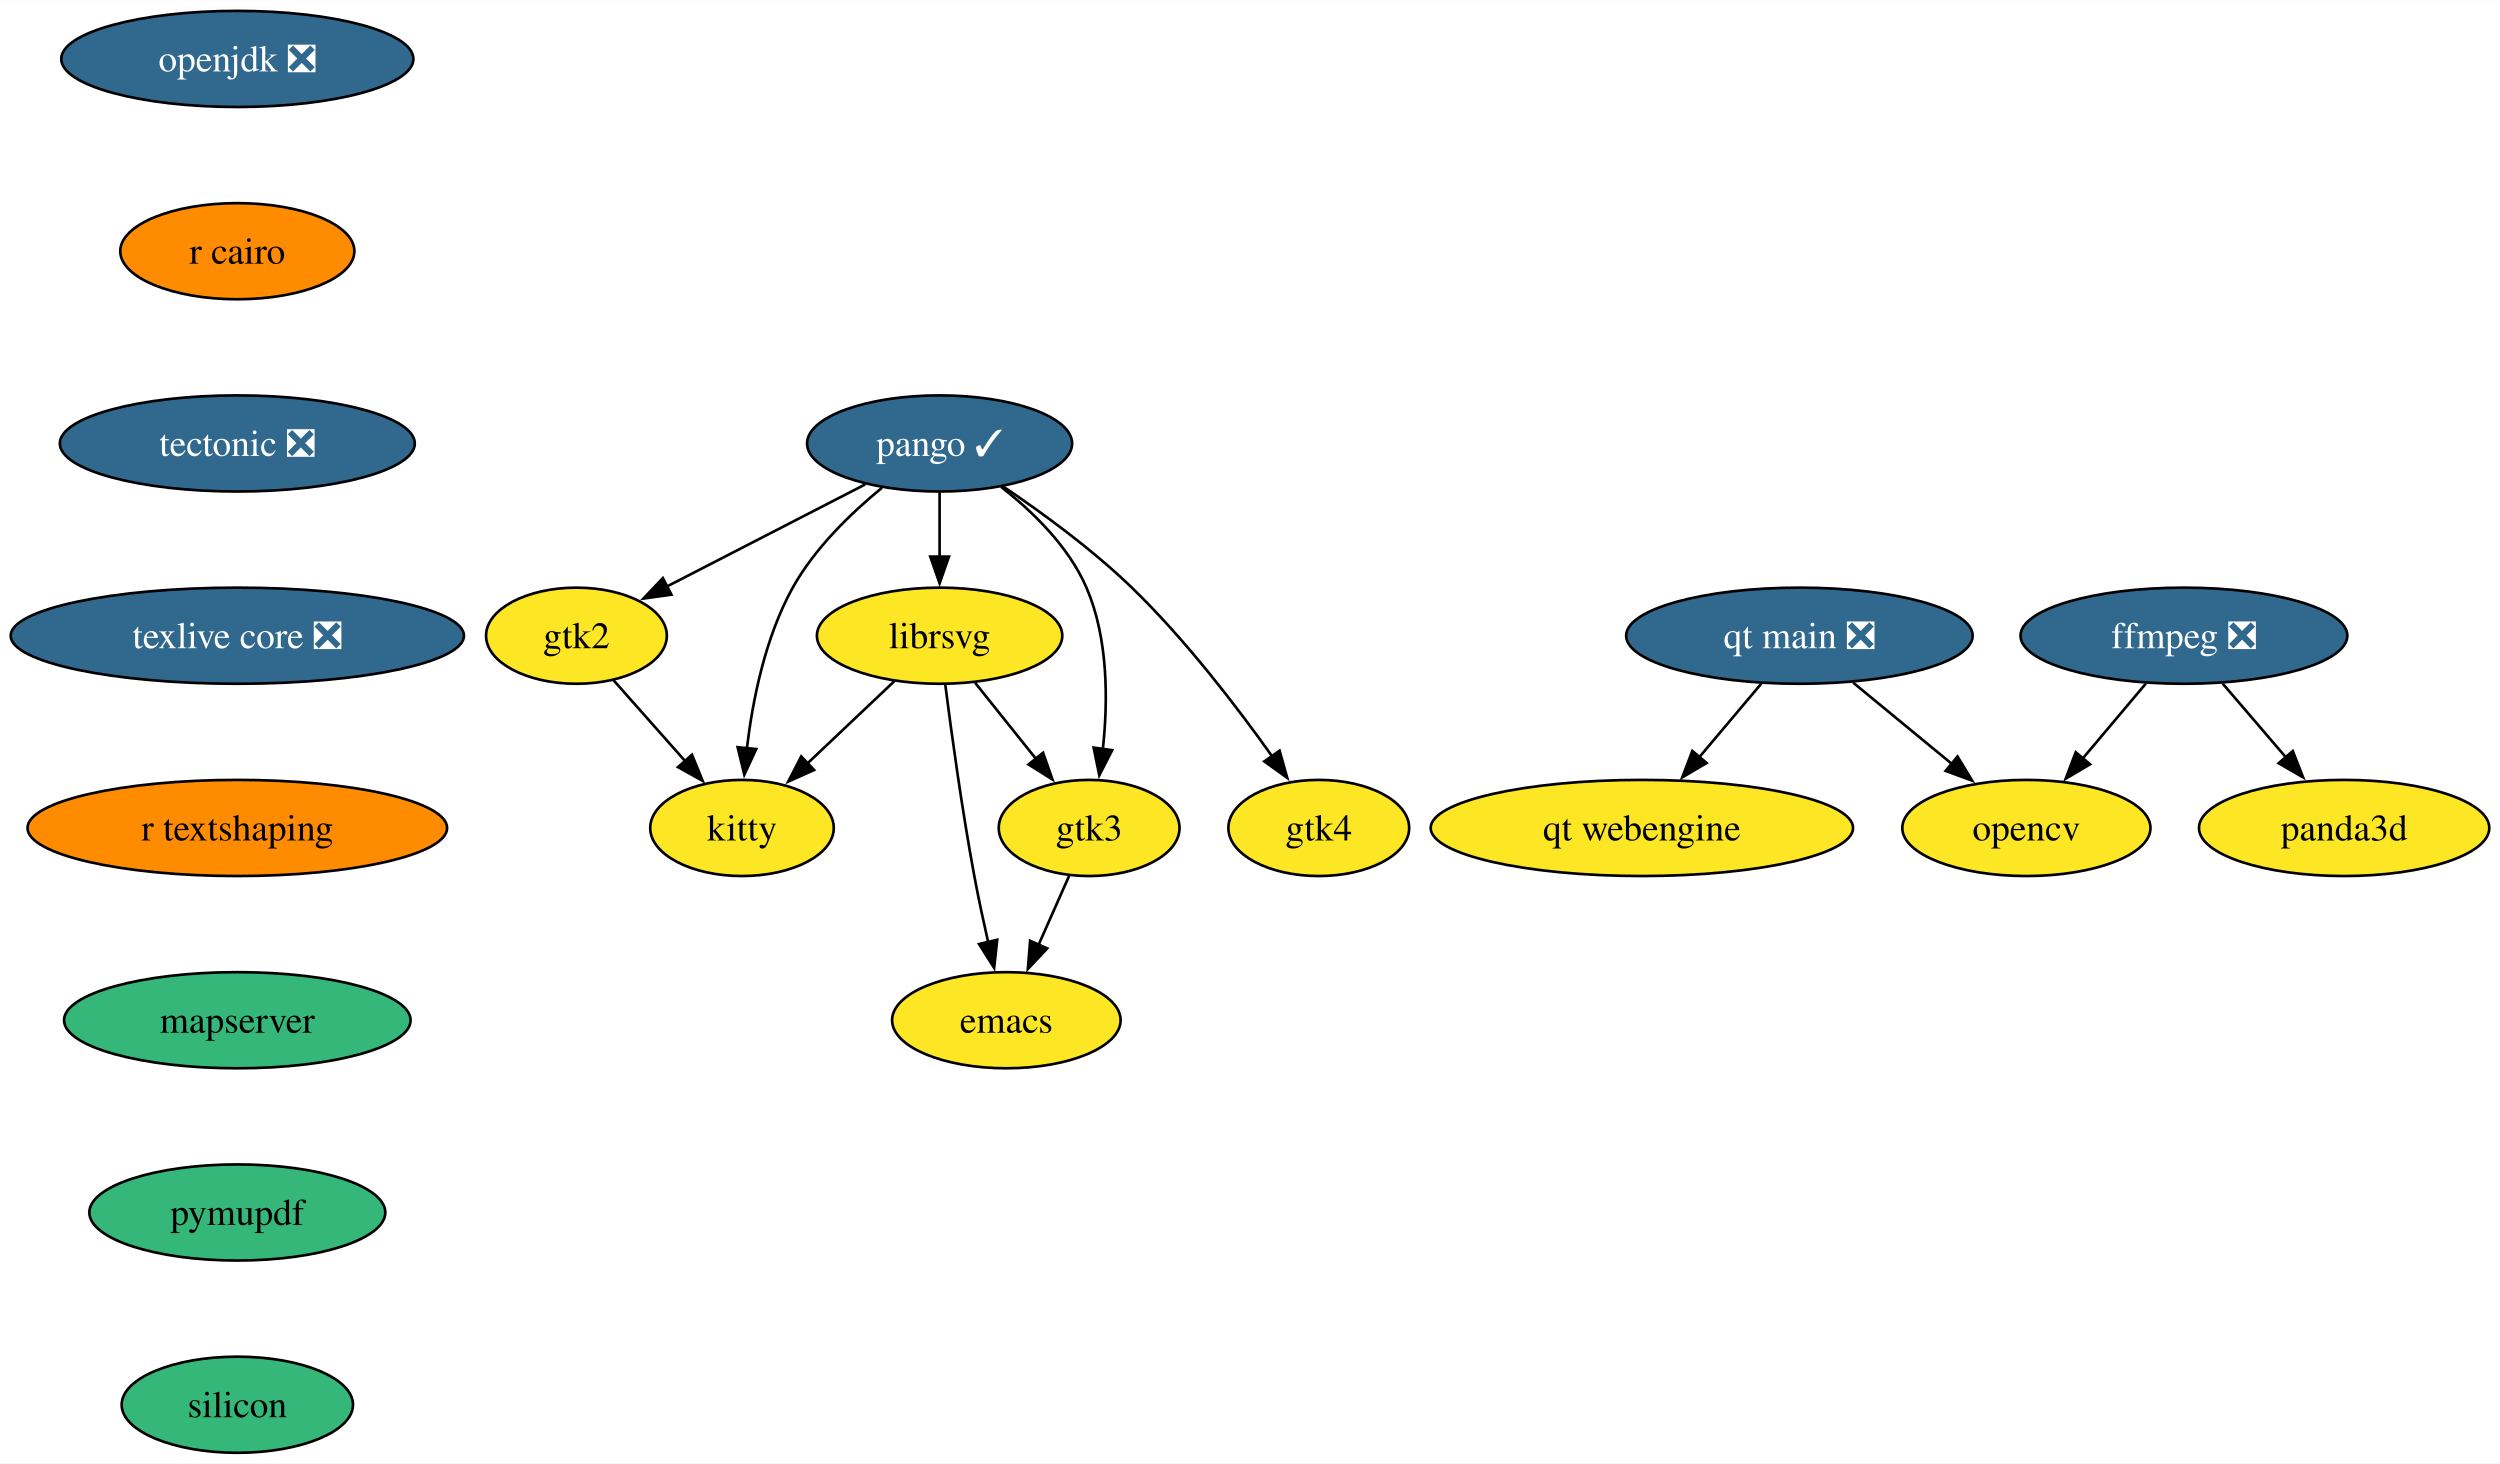
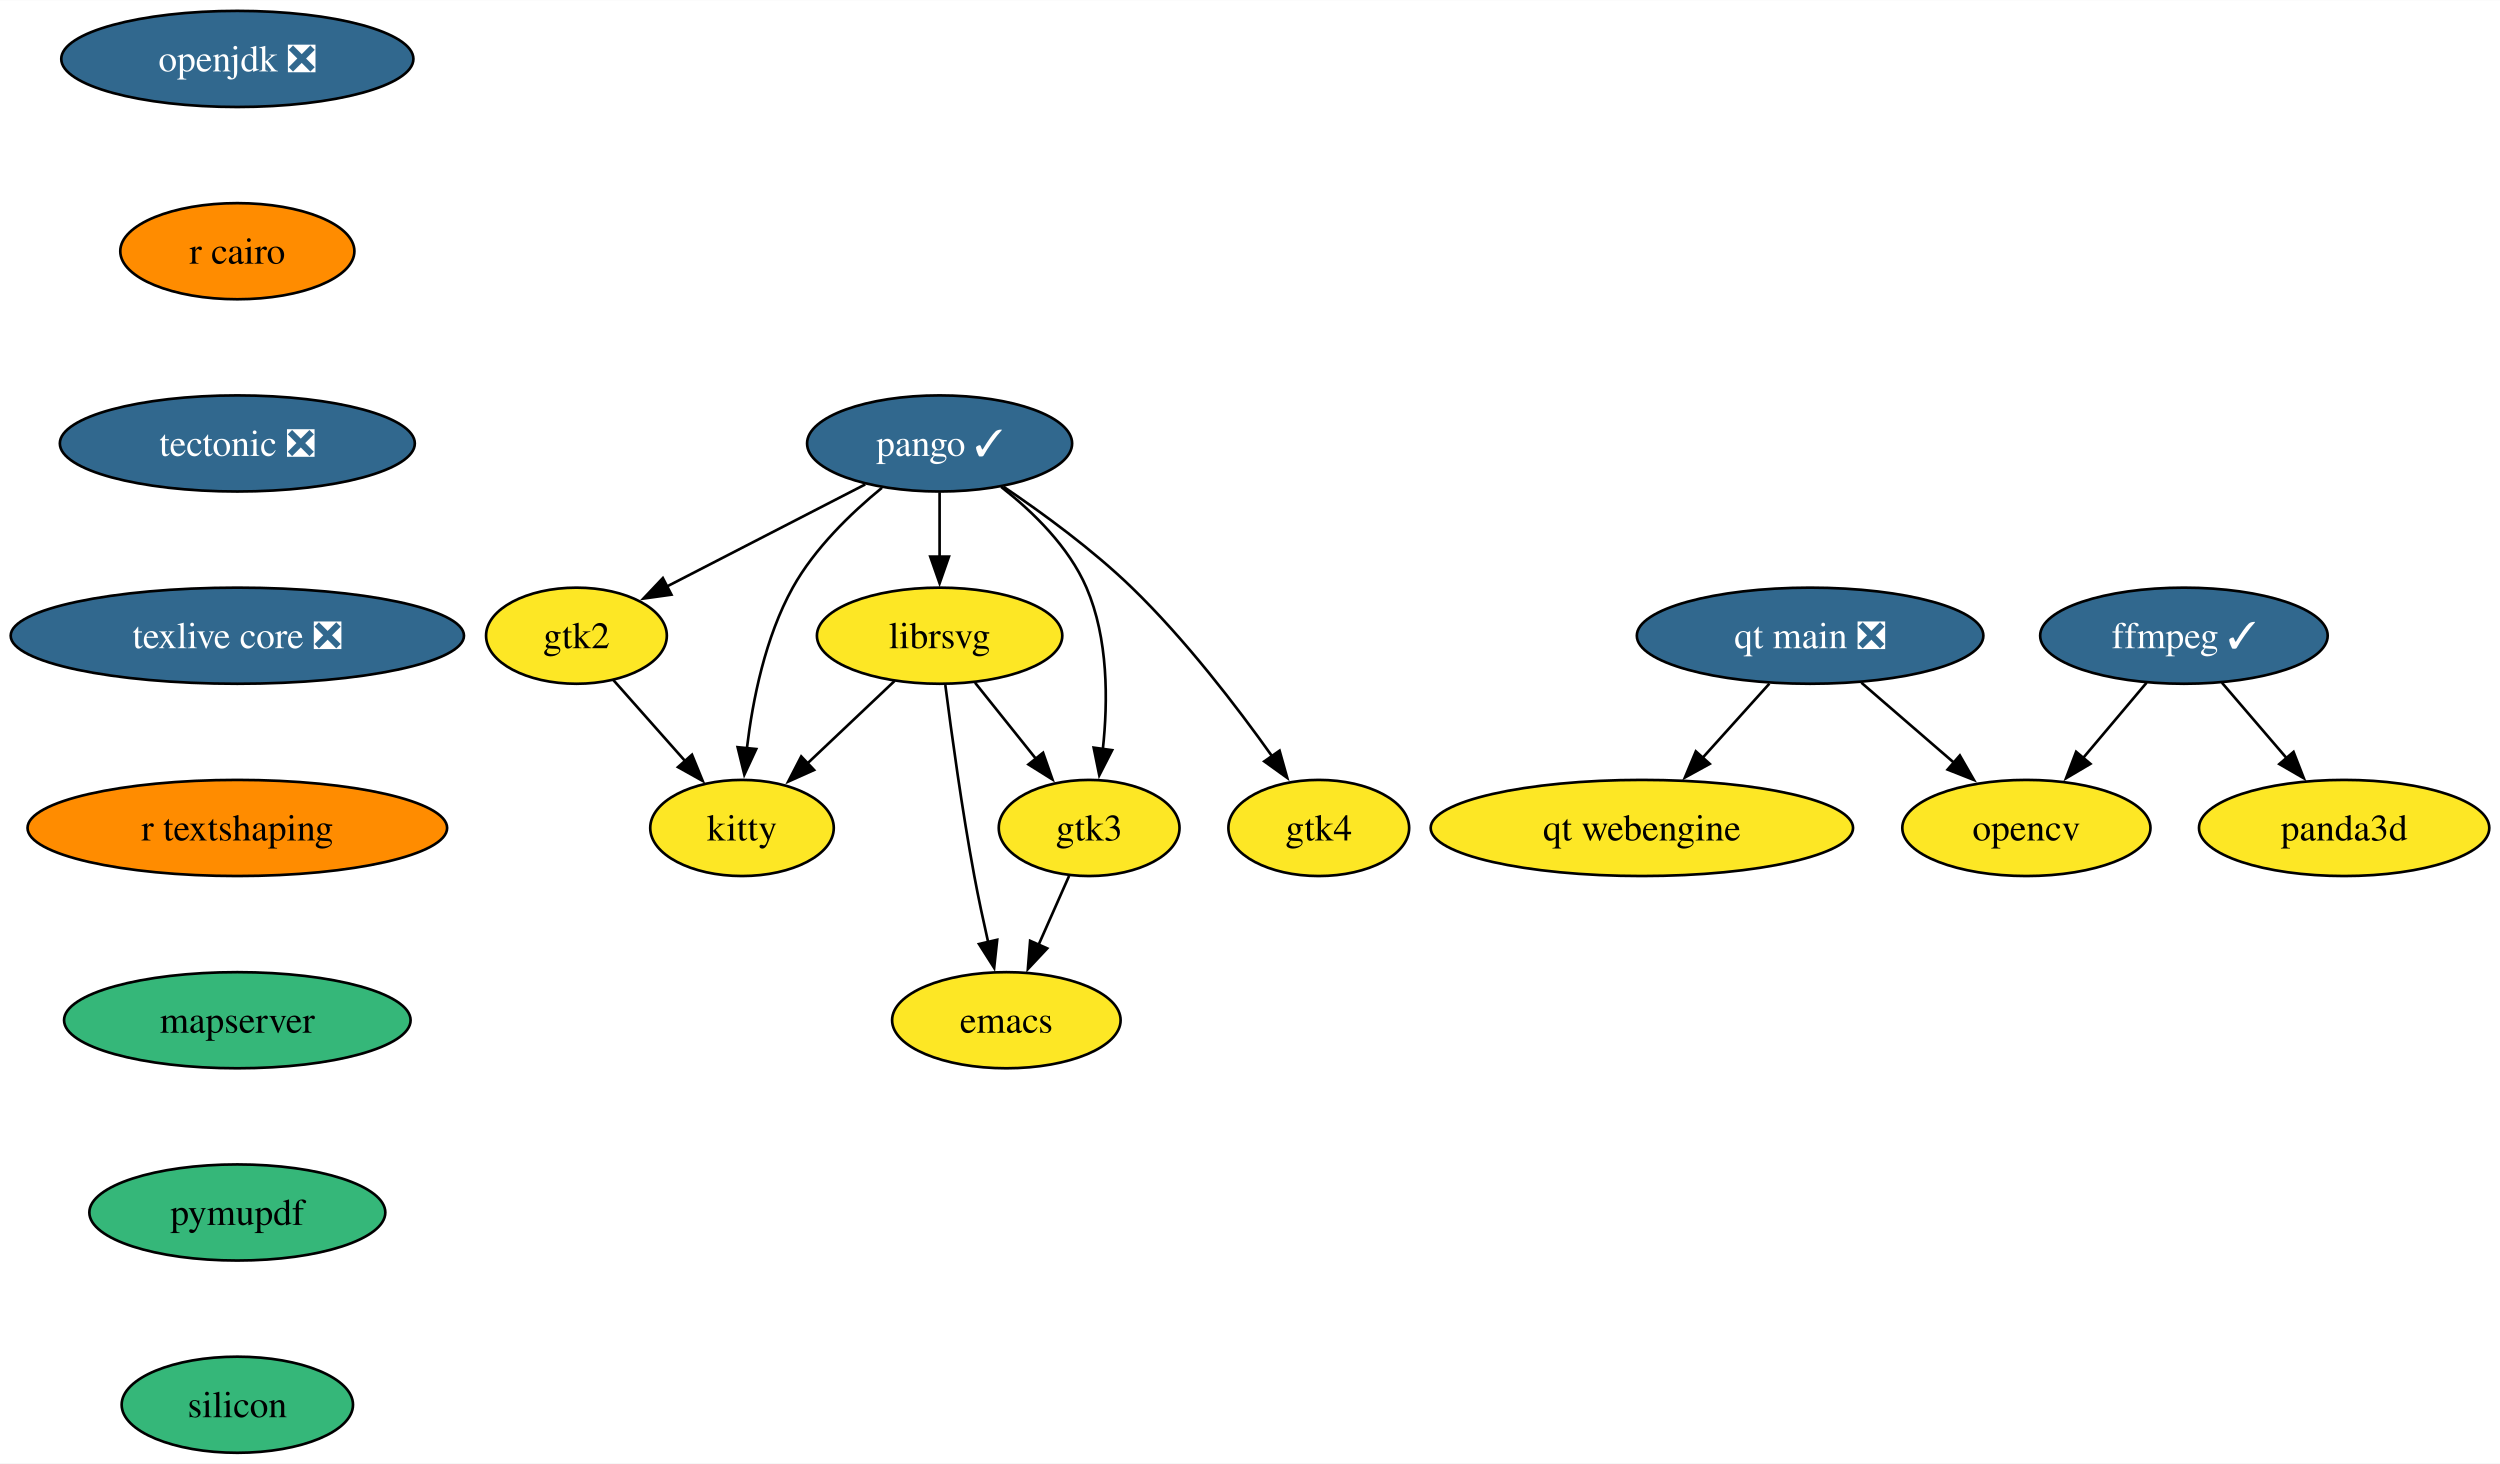
<svg xmlns="http://www.w3.org/2000/svg" xmlns:xlink="http://www.w3.org/1999/xlink" width="936pt" height="548pt" viewBox="0.00 0.00 936.25 548.00">
  <g id="graph0" class="graph" transform="scale(1 1) rotate(0) translate(4 544)">
    <polygon fill="white" stroke="none" points="-4,4 -4,-544 932.25,-544 932.25,4 -4,4" />
    <g id="node1" class="node">
      <g id="a_node1">
        <a xlink:href="https://github.com/conda-forge/emacs-feedstock" xlink:title="emacs">
          <ellipse fill="#fde725" stroke="black" cx="372.88" cy="-162" rx="42.79" ry="18" />
          <text text-anchor="middle" x="372.88" y="-157.32" font-family="Times,serif" font-size="14.00">emacs</text>
        </a>
      </g>
    </g>
    <g id="node2" class="node">
      <g id="a_node2">
-         <a xlink:href="https://github.com/conda-forge/ffmpeg-feedstock/pull/261" xlink:title="ffmpeg ❎">
-           <ellipse fill="#31688e" stroke="black" cx="813.88" cy="-306" rx="61.2" ry="18" />
-           <text text-anchor="middle" x="813.88" y="-301.32" font-family="Times,serif" font-size="14.00" fill="white">ffmpeg ❎</text>
+         <a xlink:href="https://github.com/conda-forge/ffmpeg-feedstock/pull/261" xlink:title="ffmpeg ✓">
+           <ellipse fill="#31688e" stroke="black" cx="813.88" cy="-306" rx="53.84" ry="18" />
+           <text text-anchor="middle" x="813.88" y="-301.32" font-family="Times,serif" font-size="14.00" fill="white">ffmpeg ✓</text>
        </a>
      </g>
    </g>
    <g id="node3" class="node">
      <g id="a_node3">
        <a xlink:href="https://github.com/conda-forge/opencv-feedstock" xlink:title="opencv">
          <ellipse fill="#fde725" stroke="black" cx="754.88" cy="-234" rx="46.47" ry="18" />
          <text text-anchor="middle" x="754.88" y="-229.32" font-family="Times,serif" font-size="14.00">opencv</text>
        </a>
      </g>
    </g>
    <g id="edge1" class="edge">
-       <path fill="none" stroke="black" d="M799.6,-288.05C792.47,-279.59 783.7,-269.19 775.82,-259.84" />
-       <polygon fill="black" stroke="black" points="778.72,-257.85 769.6,-252.46 773.37,-262.37 778.72,-257.85" />
+       <path fill="none" stroke="black" d="M799.9,-288.41C792.77,-279.95 783.95,-269.49 776.02,-260.08" />
+       <polygon fill="black" stroke="black" points="778.86,-258.02 769.74,-252.63 773.51,-262.53 778.86,-258.02" />
    </g>
    <g id="node4" class="node">
      <g id="a_node4">
        <a xlink:href="https://github.com/conda-forge/panda3d-feedstock" xlink:title="panda3d">
          <ellipse fill="#fde725" stroke="black" cx="873.88" cy="-234" rx="54.36" ry="18" />
          <text text-anchor="middle" x="873.88" y="-229.32" font-family="Times,serif" font-size="14.00">panda3d</text>
        </a>
      </g>
    </g>
    <g id="edge2" class="edge">
-       <path fill="none" stroke="black" d="M828.41,-288.05C835.55,-279.71 844.32,-269.49 852.24,-260.25" />
-       <polygon fill="black" stroke="black" points="854.65,-262.81 858.51,-252.94 849.34,-258.25 854.65,-262.81" />
+       <path fill="none" stroke="black" d="M828.1,-288.41C835.35,-279.95 844.31,-269.49 852.39,-260.08" />
+       <polygon fill="black" stroke="black" points="854.93,-262.49 858.78,-252.62 849.61,-257.93 854.93,-262.49" />
    </g>
    <g id="node5" class="node">
      <g id="a_node5">
        <a xlink:href="https://github.com/conda-forge/librsvg-feedstock" xlink:title="librsvg">
          <ellipse fill="#fde725" stroke="black" cx="347.88" cy="-306" rx="45.95" ry="18" />
          <text text-anchor="middle" x="347.88" y="-301.32" font-family="Times,serif" font-size="14.00">librsvg</text>
        </a>
      </g>
    </g>
    <g id="edge3" class="edge">
      <path fill="none" stroke="black" d="M350.02,-287.54C352.33,-269.55 356.28,-240.72 360.88,-216 362.39,-207.9 364.26,-199.16 366.08,-191.15" />
      <polygon fill="black" stroke="black" points="369.45,-192.12 368.31,-181.59 362.63,-190.54 369.45,-192.12" />
    </g>
    <g id="node6" class="node">
      <g id="a_node6">
        <a xlink:href="https://github.com/conda-forge/kitty-feedstock" xlink:title="kitty">
          <ellipse fill="#fde725" stroke="black" cx="273.88" cy="-234" rx="34.37" ry="18" />
          <text text-anchor="middle" x="273.88" y="-229.32" font-family="Times,serif" font-size="14.00">kitty</text>
        </a>
      </g>
    </g>
    <g id="edge4" class="edge">
      <path fill="none" stroke="black" d="M331.09,-289.12C321.4,-279.95 309.04,-268.26 298.29,-258.09" />
      <polygon fill="black" stroke="black" points="300.87,-255.71 291.2,-251.38 296.06,-260.79 300.87,-255.71" />
    </g>
    <g id="node7" class="node">
      <g id="a_node7">
        <a xlink:href="https://github.com/conda-forge/gtk3-feedstock" xlink:title="gtk3">
          <ellipse fill="#fde725" stroke="black" cx="403.88" cy="-234" rx="33.85" ry="18" />
          <text text-anchor="middle" x="403.88" y="-229.32" font-family="Times,serif" font-size="14.00">gtk3</text>
        </a>
      </g>
    </g>
    <g id="edge5" class="edge">
      <path fill="none" stroke="black" d="M361.15,-288.41C367.94,-279.92 376.35,-269.41 383.91,-259.96" />
      <polygon fill="black" stroke="black" points="386.63,-262.17 390.14,-252.17 381.16,-257.79 386.63,-262.17" />
    </g>
    <g id="edge6" class="edge">
      <path fill="none" stroke="black" d="M396.38,-216.05C392.95,-208.32 388.8,-198.96 384.96,-190.27" />
      <polygon fill="black" stroke="black" points="388.18,-188.9 380.93,-181.17 381.78,-191.73 388.18,-188.9" />
    </g>
    <g id="node8" class="node">
      <g id="a_node8">
        <a xlink:href="https://github.com/conda-forge/openjdk-feedstock/pull/163" xlink:title="openjdk ❎">
          <ellipse fill="#31688e" stroke="black" cx="84.88" cy="-522" rx="65.94" ry="18" />
          <text text-anchor="middle" x="84.88" y="-517.33" font-family="Times,serif" font-size="14.00" fill="white">openjdk ❎</text>
        </a>
      </g>
    </g>
    <g id="node9" class="node">
      <g id="a_node9">
        <a xlink:href="https://github.com/conda-forge/r-cairo-feedstock" xlink:title="r cairo">
          <ellipse fill="#ff8c00" stroke="black" cx="84.88" cy="-450" rx="43.84" ry="18" />
          <text text-anchor="middle" x="84.88" y="-445.32" font-family="Times,serif" font-size="14.00">r cairo</text>
        </a>
      </g>
    </g>
    <g id="node13" class="node">
      <g id="a_node13">
        <a xlink:href="https://github.com/conda-forge/tectonic-feedstock/pull/71" xlink:title="tectonic ❎">
          <ellipse fill="#31688e" stroke="black" cx="84.88" cy="-378" rx="66.47" ry="18" />
          <text text-anchor="middle" x="84.88" y="-373.32" font-family="Times,serif" font-size="14.00" fill="white">tectonic ❎</text>
        </a>
      </g>
    </g>
    <g id="node10" class="node">
      <g id="a_node10">
        <a xlink:href="https://github.com/conda-forge/pango-feedstock/pull/74" xlink:title="pango ✓">
          <ellipse fill="#31688e" stroke="black" cx="347.88" cy="-378" rx="49.63" ry="18" />
          <text text-anchor="middle" x="347.88" y="-373.32" font-family="Times,serif" font-size="14.00" fill="white">pango ✓</text>
        </a>
      </g>
    </g>
    <g id="edge8" class="edge">
      <path fill="none" stroke="black" d="M347.88,-359.7C347.88,-352.41 347.88,-343.73 347.88,-335.54" />
      <polygon fill="black" stroke="black" points="351.38,-335.62 347.88,-325.62 344.38,-335.62 351.38,-335.62" />
    </g>
    <g id="edge9" class="edge">
      <path fill="none" stroke="black" d="M326.29,-361.4C314.66,-351.88 301.06,-338.72 292.88,-324 282.61,-305.51 277.88,-282.01 275.71,-263.81" />
      <polygon fill="black" stroke="black" points="279.21,-263.56 274.75,-253.95 272.24,-264.25 279.21,-263.56" />
    </g>
    <g id="edge10" class="edge">
      <path fill="none" stroke="black" d="M370.9,-361.75C382.83,-352.42 396.26,-339.34 402.88,-324 411.08,-305.01 410.98,-281.53 409.01,-263.47" />
      <polygon fill="black" stroke="black" points="412.5,-263.14 407.68,-253.71 405.57,-264.09 412.5,-263.14" />
    </g>
    <g id="node11" class="node">
      <g id="a_node11">
        <a xlink:href="https://github.com/conda-forge/gtk2-feedstock" xlink:title="gtk2">
          <ellipse fill="#fde725" stroke="black" cx="211.88" cy="-306" rx="33.85" ry="18" />
          <text text-anchor="middle" x="211.88" y="-301.32" font-family="Times,serif" font-size="14.00">gtk2</text>
        </a>
      </g>
    </g>
    <g id="edge11" class="edge">
      <path fill="none" stroke="black" d="M320.03,-362.67C298.47,-351.57 268.51,-336.15 245.59,-324.35" />
      <polygon fill="black" stroke="black" points="247.45,-321.37 236.95,-319.91 244.24,-327.59 247.45,-321.37" />
    </g>
    <g id="node12" class="node">
      <g id="a_node12">
        <a xlink:href="https://github.com/conda-forge/gtk4-feedstock" xlink:title="gtk4">
          <ellipse fill="#fde725" stroke="black" cx="489.88" cy="-234" rx="33.85" ry="18" />
          <text text-anchor="middle" x="489.88" y="-229.32" font-family="Times,serif" font-size="14.00">gtk4</text>
        </a>
      </g>
    </g>
    <g id="edge12" class="edge">
      <path fill="none" stroke="black" d="M371.84,-361.77C386.48,-351.9 405.16,-338.25 419.88,-324 439.87,-304.64 459.16,-279.48 472.4,-260.85" />
      <polygon fill="black" stroke="black" points="475.2,-262.95 478.07,-252.75 469.47,-258.94 475.2,-262.95" />
    </g>
    <g id="edge13" class="edge">
      <path fill="none" stroke="black" d="M225.64,-289.46C233.59,-280.49 243.75,-269.02 252.7,-258.92" />
      <polygon fill="black" stroke="black" points="255.15,-261.43 259.16,-251.62 249.91,-256.79 255.15,-261.43" />
    </g>
    <g id="node14" class="node">
      <g id="a_node14">
        <a xlink:href="https://github.com/conda-forge/texlive-core-feedstock/pull/93" xlink:title="texlive core ❎">
          <ellipse fill="#31688e" stroke="black" cx="84.88" cy="-306" rx="84.88" ry="18" />
          <text text-anchor="middle" x="84.88" y="-301.32" font-family="Times,serif" font-size="14.00" fill="white">texlive core ❎</text>
        </a>
      </g>
    </g>
    <g id="node15" class="node">
      <g id="a_node15">
        <a xlink:href="https://github.com/conda-forge/r-textshaping-feedstock" xlink:title="r textshaping">
          <ellipse fill="#ff8c00" stroke="black" cx="84.88" cy="-234" rx="78.57" ry="18" />
          <text text-anchor="middle" x="84.88" y="-229.32" font-family="Times,serif" font-size="14.00">r textshaping</text>
        </a>
      </g>
    </g>
    <g id="node16" class="node">
      <g id="a_node16">
        <a xlink:href="https://github.com/conda-forge/mapserver-feedstock" xlink:title="mapserver">
          <ellipse fill="#35b779" stroke="black" cx="84.88" cy="-162" rx="64.89" ry="18" />
          <text text-anchor="middle" x="84.88" y="-157.32" font-family="Times,serif" font-size="14.00">mapserver</text>
        </a>
      </g>
    </g>
    <g id="node19" class="node">
      <g id="a_node19">
        <a xlink:href="https://github.com/conda-forge/pymupdf-feedstock" xlink:title="pymupdf">
          <ellipse fill="#35b779" stroke="black" cx="84.88" cy="-90" rx="55.42" ry="18" />
          <text text-anchor="middle" x="84.88" y="-85.33" font-family="Times,serif" font-size="14.00">pymupdf</text>
        </a>
      </g>
    </g>
    <g id="node17" class="node">
      <g id="a_node17">
        <a xlink:href="https://github.com/conda-forge/qt-main-feedstock/pull/276" xlink:title="qt main ❎">
-           <ellipse fill="#31688e" stroke="black" cx="669.88" cy="-306" rx="64.89" ry="18" />
-           <text text-anchor="middle" x="669.88" y="-301.32" font-family="Times,serif" font-size="14.00" fill="white">qt main ❎</text>
+           <ellipse fill="#31688e" stroke="black" cx="673.88" cy="-306" rx="64.89" ry="18" />
+           <text text-anchor="middle" x="673.88" y="-301.32" font-family="Times,serif" font-size="14.00" fill="white">qt main ❎</text>
        </a>
      </g>
    </g>
    <g id="edge18" class="edge">
-       <path fill="none" stroke="black" d="M690.02,-288.41C701.06,-279.33 714.9,-267.93 726.96,-258" />
-       <polygon fill="black" stroke="black" points="729.09,-260.77 734.59,-251.71 724.64,-255.37 729.09,-260.77" />
+       <path fill="none" stroke="black" d="M693.08,-288.41C703.41,-279.48 716.34,-268.31 727.69,-258.5" />
+       <polygon fill="black" stroke="black" points="729.96,-261.16 735.24,-251.98 725.38,-255.87 729.96,-261.16" />
    </g>
    <g id="node18" class="node">
      <g id="a_node18">
        <a xlink:href="https://github.com/conda-forge/qt-webengine-feedstock" xlink:title="qt webengine">
          <ellipse fill="#fde725" stroke="black" cx="610.88" cy="-234" rx="79.09" ry="18" />
          <text text-anchor="middle" x="610.88" y="-229.32" font-family="Times,serif" font-size="14.00">qt webengine</text>
        </a>
      </g>
    </g>
    <g id="edge19" class="edge">
-       <path fill="none" stroke="black" d="M655.6,-288.05C648.64,-279.8 640.13,-269.7 632.41,-260.54" />
-       <polygon fill="black" stroke="black" points="635.13,-258.34 626.01,-252.95 629.78,-262.85 635.13,-258.34" />
+       <path fill="none" stroke="black" d="M658.63,-288.05C651.12,-279.71 641.92,-269.49 633.61,-260.25" />
+       <polygon fill="black" stroke="black" points="636.29,-258.01 627,-252.91 631.09,-262.69 636.29,-258.01" />
    </g>
    <g id="node20" class="node">
      <g id="a_node20">
        <a xlink:href="https://github.com/conda-forge/silicon-feedstock" xlink:title="silicon">
          <ellipse fill="#35b779" stroke="black" cx="84.88" cy="-18" rx="43.32" ry="18" />
          <text text-anchor="middle" x="84.88" y="-13.32" font-family="Times,serif" font-size="14.00">silicon</text>
        </a>
      </g>
    </g>
  </g>
</svg>
